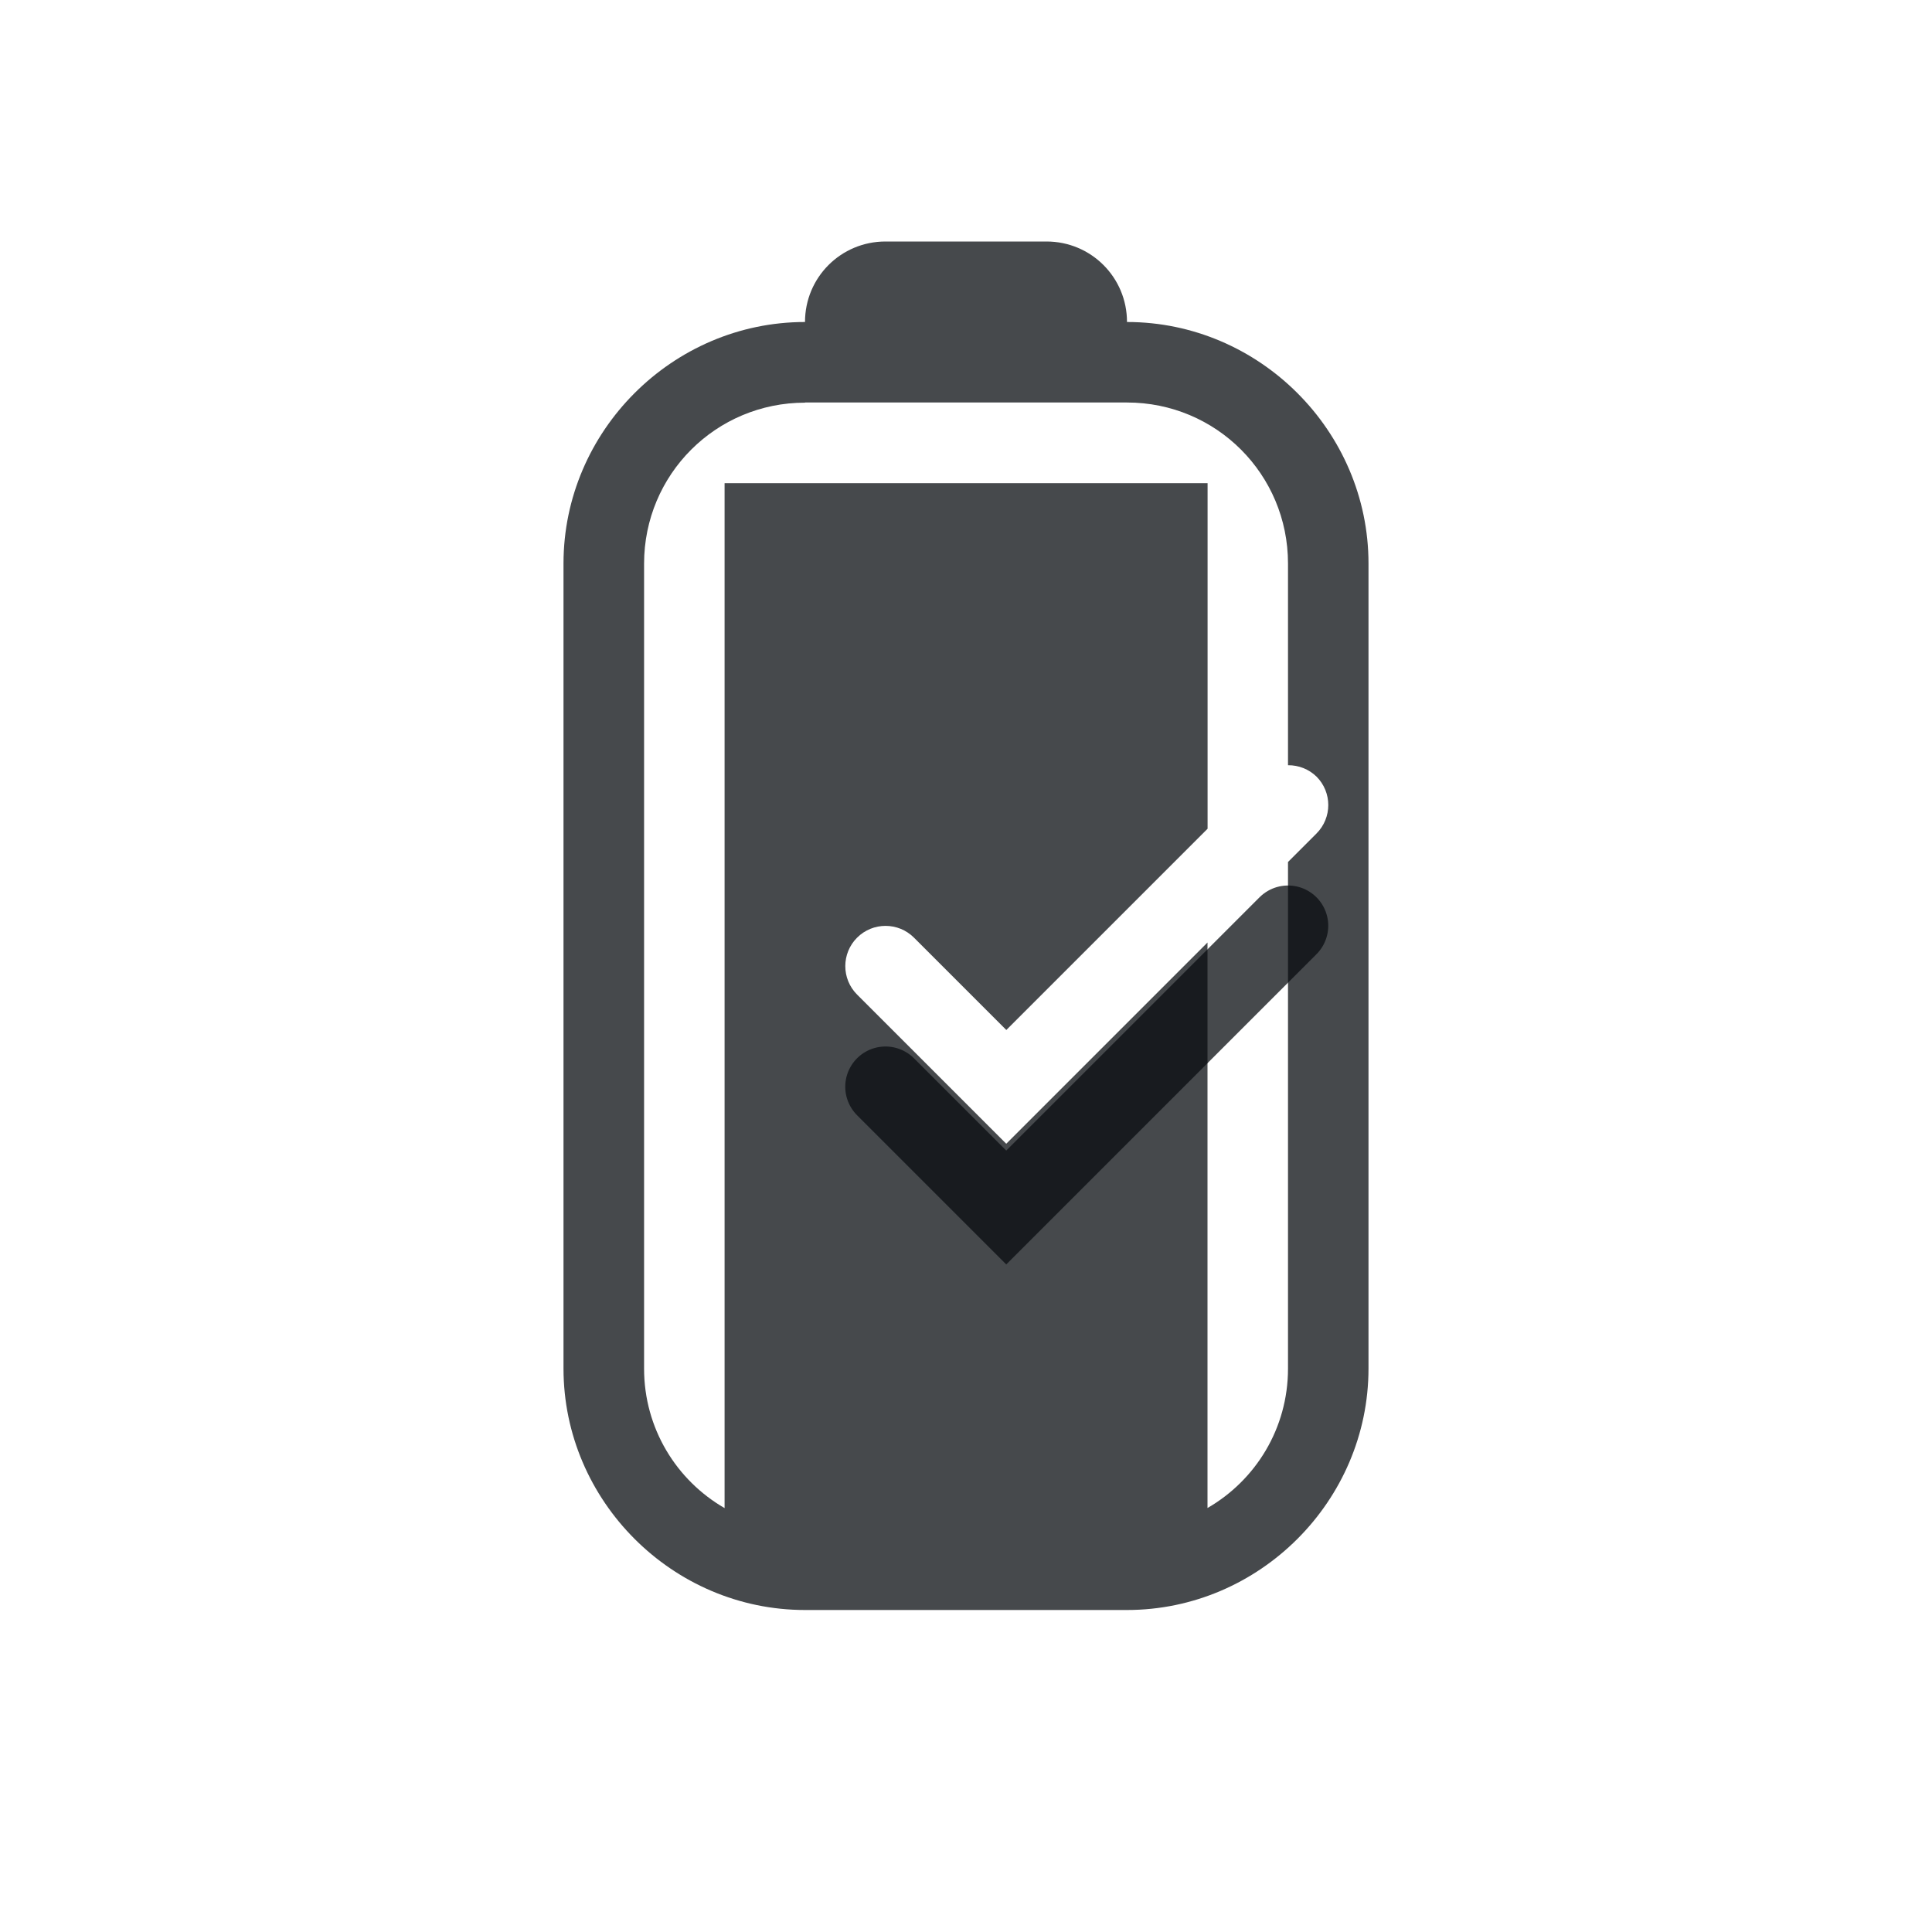
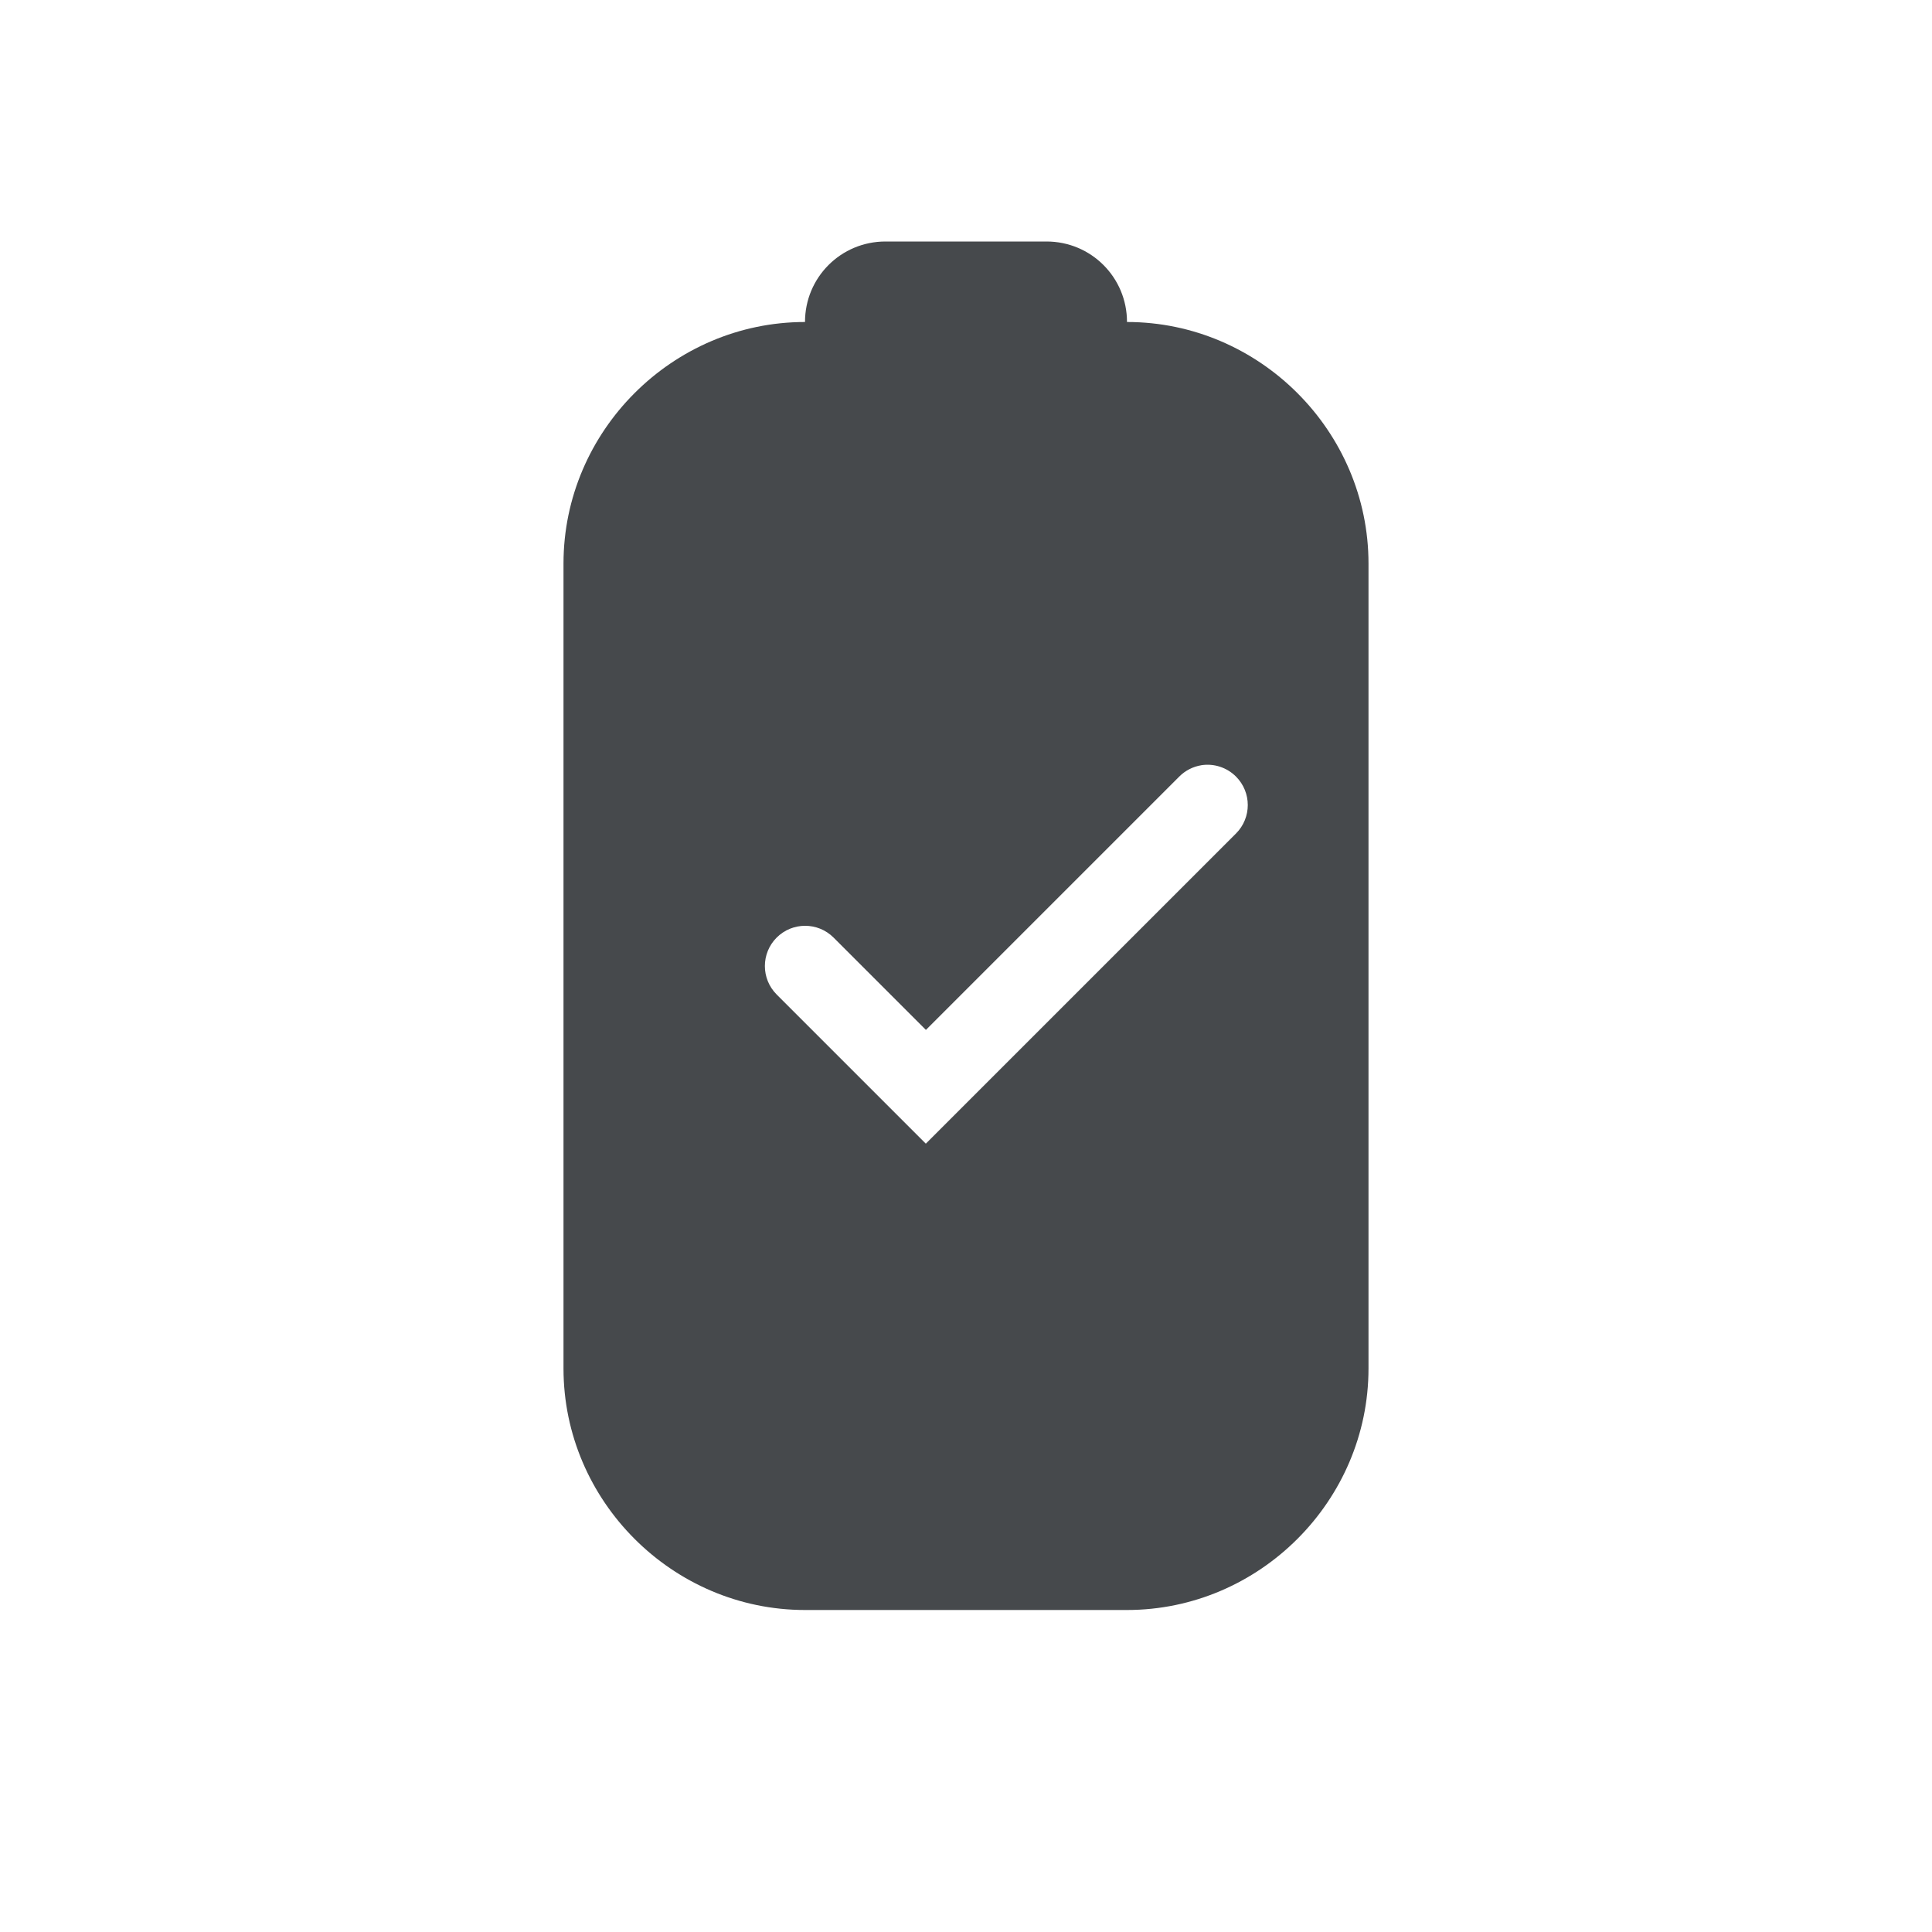
<svg xmlns="http://www.w3.org/2000/svg" width="24" height="24" version="1.1">
  <defs id="e">
    <style id="current-color-scheme" type="text/css">.ColorScheme-Text {color:#090d11;}
			.ColorScheme-Background{color:#ffffff;}</style>
  </defs>
-   <path class="ColorScheme-Text" d="m11 3c-0.554 0-1 0.446-1 1-1.645 0-3 1.355-3 3v10c0 1.645 1.355 3 3 3h4c1.645 0 3-1.355 3-3v-10c0-1.645-1.355-3-3-3 0-0.554-0.446-1-1-1h-2zm-1 2h4c1.108 0 2 0.892 2 2v2.506a0.5 0.5 0 0 1 0.354 0.141 0.5 0.5 0 0 1 0 0.707l-0.354 0.354v6.293c0 0.743-0.402 1.387-1 1.732v-7.025l-2.5 2.5-1.853-1.853a0.5 0.5 0 0 1 0-0.707 0.5 0.5 0 0 1 0.707 0l1.147 1.147 2.5-2.5v-4.293h-6v12.732c-0.598-0.345-1-0.99-1-1.732v-10c0-1.108 0.892-2 2-2z" fill="currentColor" fill-opacity=".75" />
-   <path class="ColorScheme-Text" d="m11 13.5 1.5 1.5 3.5-3.5" stroke="currentColor" stroke-opacity=".75" style="fill:none;stroke-linecap:round;stroke-width:1px" />
+   <path class="ColorScheme-Text" d="m11 3c-0.554 0-1 0.446-1 1-1.645 0-3 1.355-3 3v10c0 1.645 1.355 3 3 3h4c1.645 0 3-1.355 3-3v-10c0-1.645-1.355-3-3-3 0-0.554-0.446-1-1-1h-2zm3.922 6.506a0.5 0.5 0 0 1 0.432 0.141 0.5 0.5 0 0 1 0 0.707l-3.853 3.853-1.853-1.853a0.5 0.5 0 0 1 0-0.707 0.5 0.5 0 0 1 0.707 0l1.147 1.147 3.147-3.147a0.5 0.5 0 0 1 0.275-0.141z" fill="currentColor" fill-opacity=".75" />
</svg>
